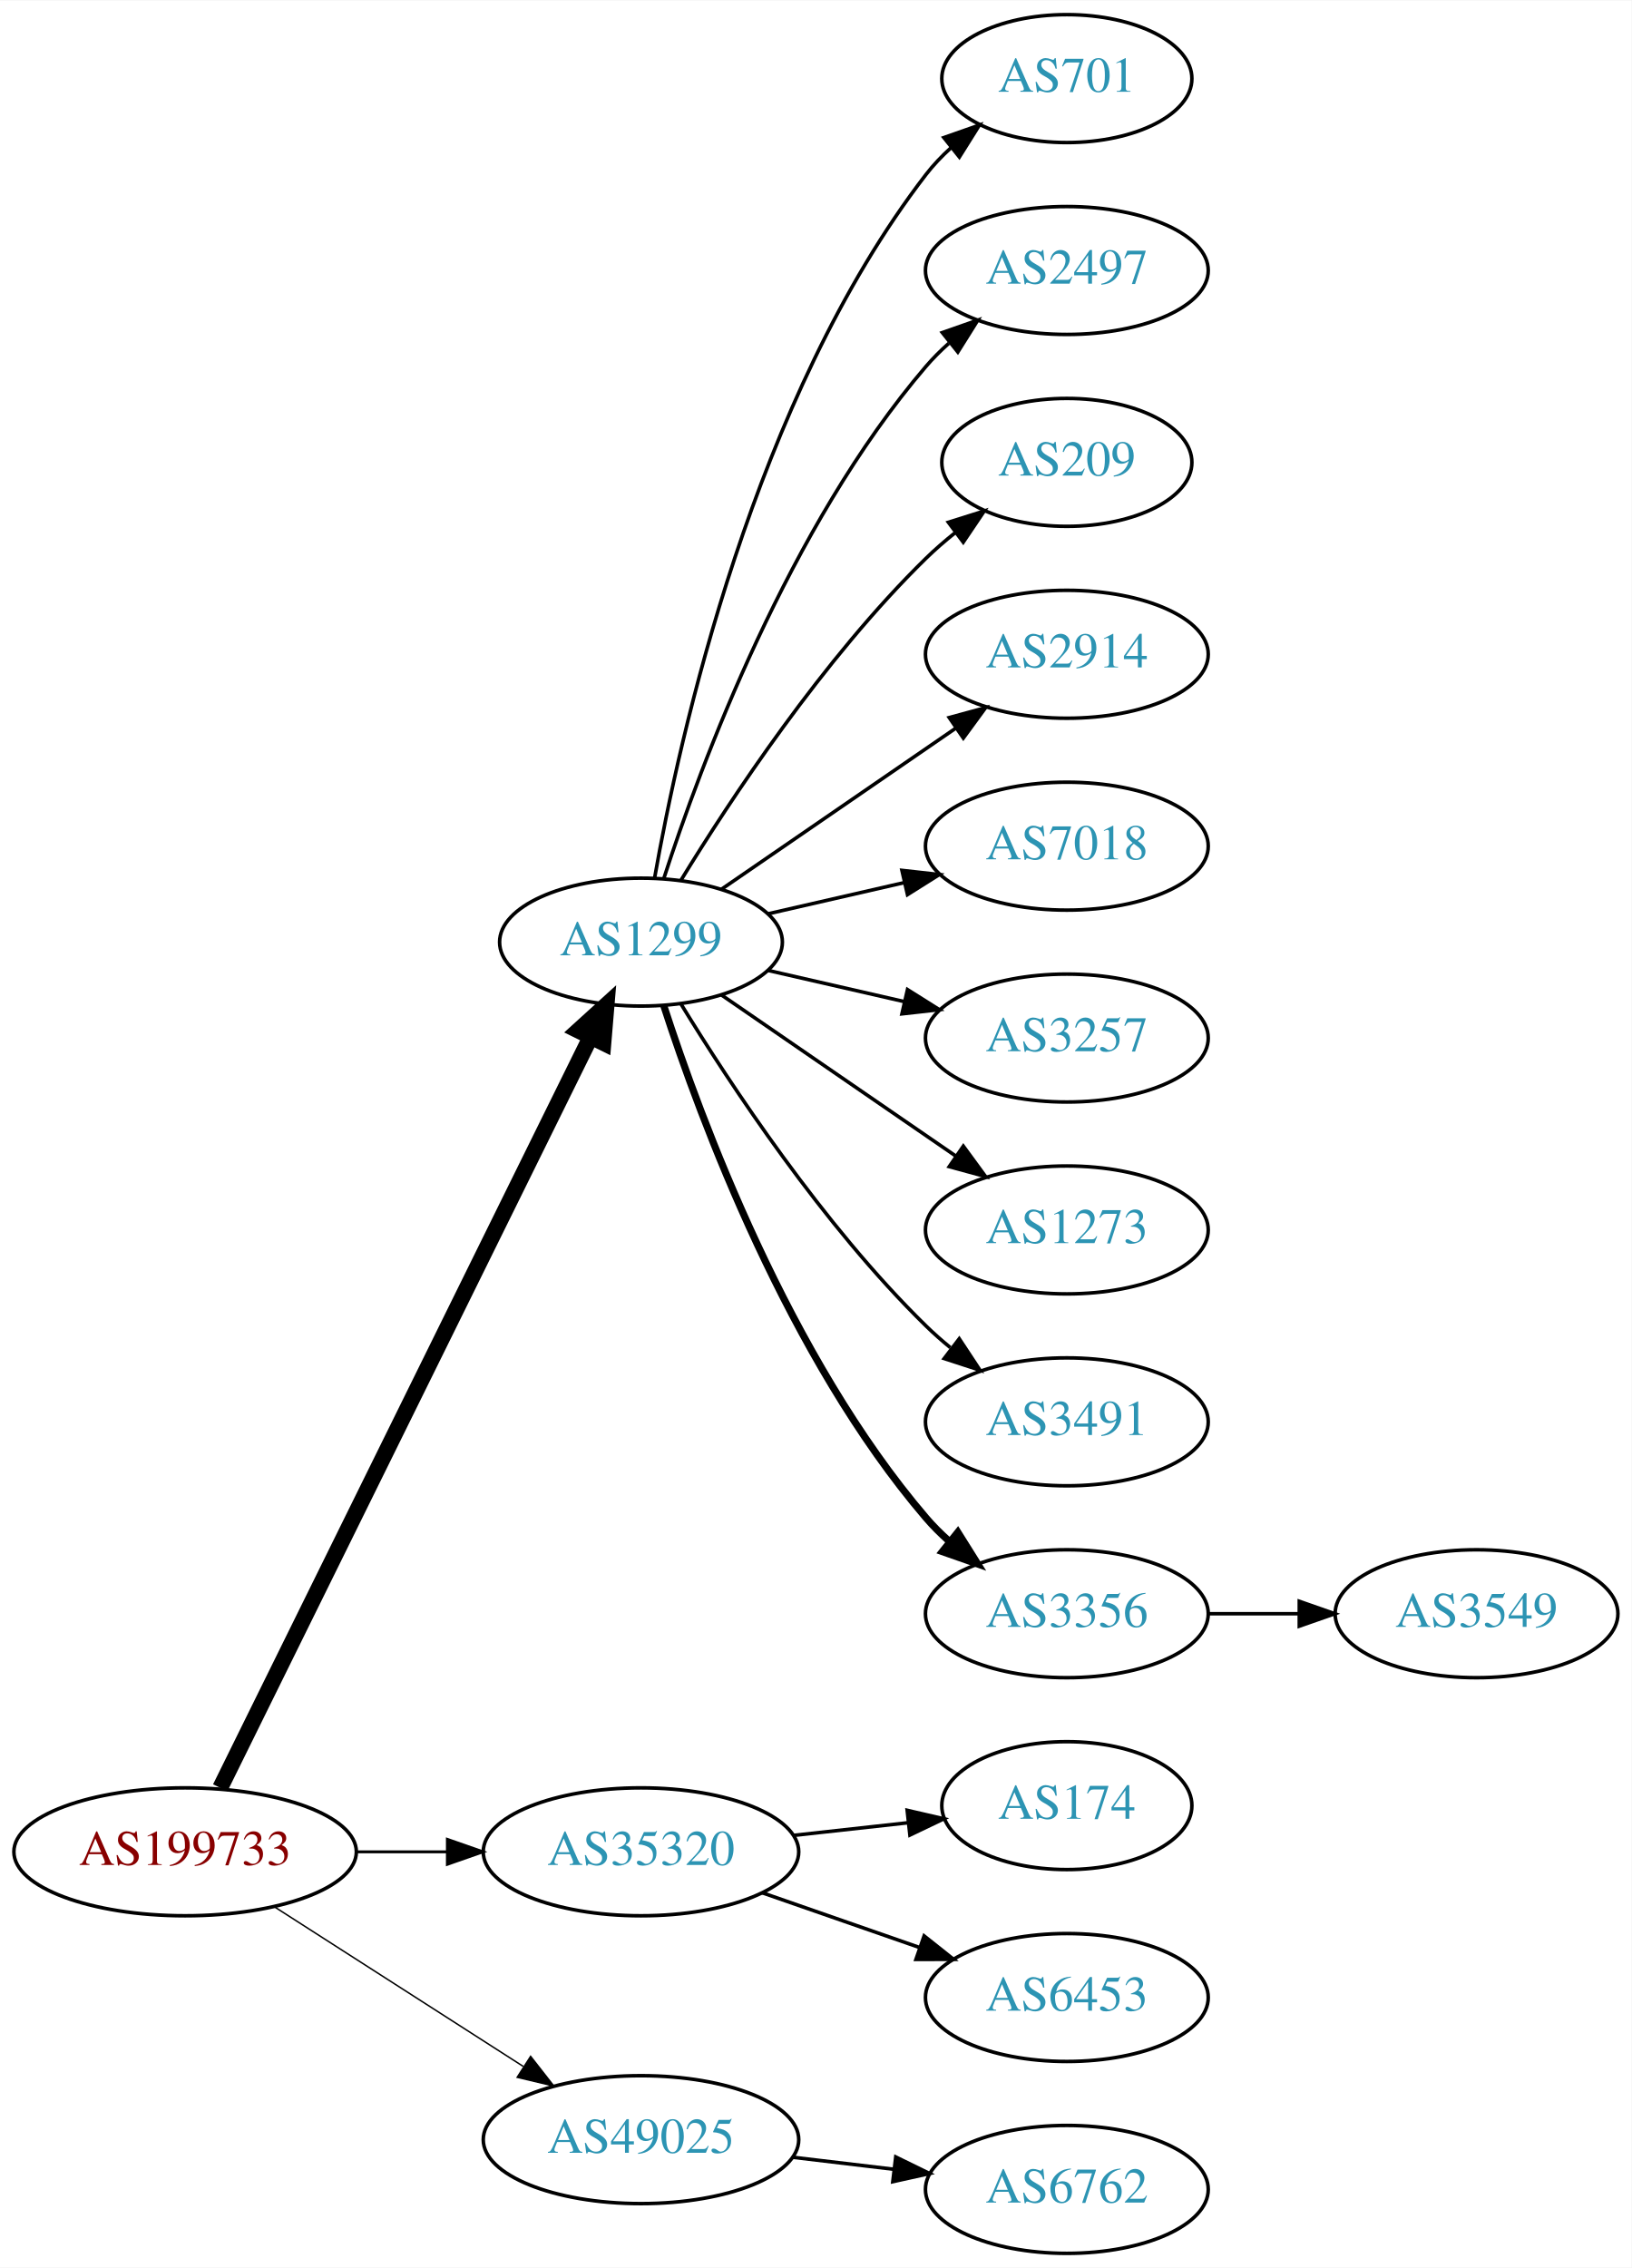
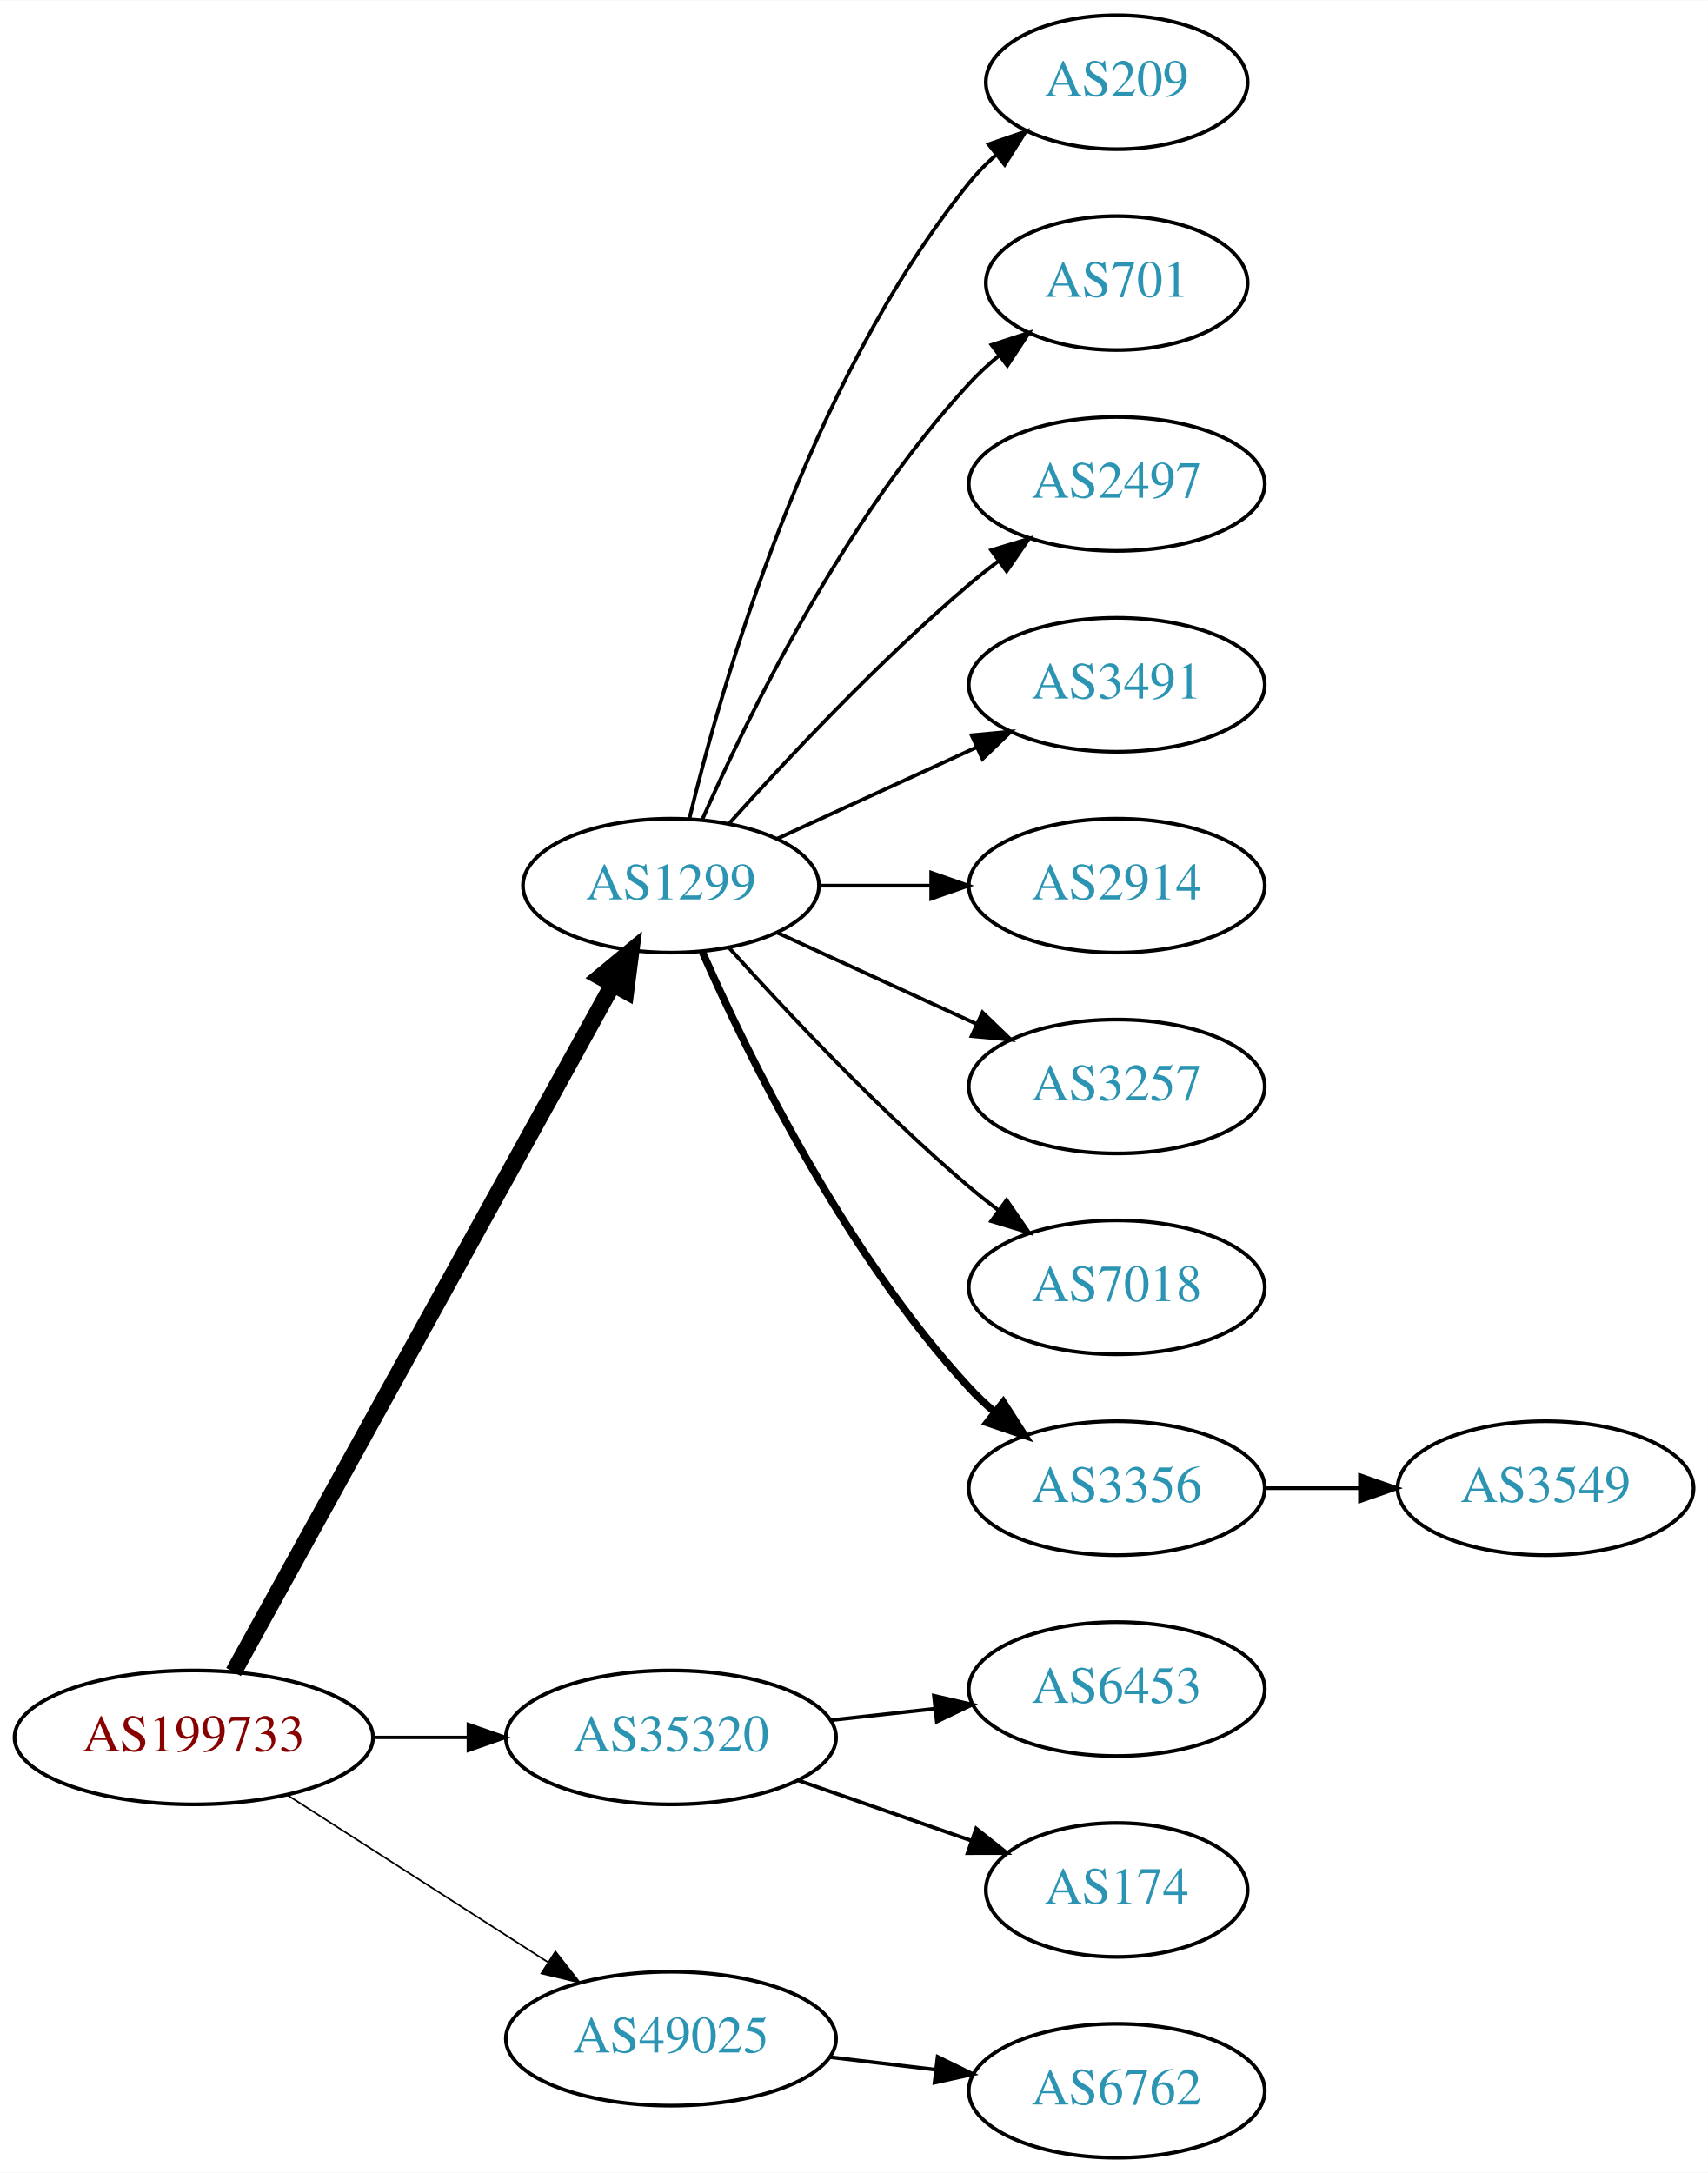
- <svg xmlns="http://www.w3.org/2000/svg" xmlns:xlink="http://www.w3.org/1999/xlink" width="459pt" height="638pt" viewBox="0.00 0.00 459.17 638.00">
-   <g id="graph0" class="graph" transform="scale(1 1) rotate(0) translate(4 634)">
-     <polygon fill="white" stroke="none" points="-4,4 -4,-634 455.17,-634 455.17,4 -4,4" />
+ <svg xmlns="http://www.w3.org/2000/svg" xmlns:xlink="http://www.w3.org/1999/xlink" width="459pt" height="584pt" viewBox="0.00 0.00 459.17 584.00">
+   <g id="graph0" class="graph" transform="scale(1 1) rotate(0) translate(4 580)">
+     <polygon fill="white" stroke="none" points="-4,4 -4,-580 455.17,-580 455.17,4 -4,4" />
    <g id="node1" class="node">
      <g id="a_node1">
        <a xlink:href="/asn/199733" xlink:title="AS199733 ~ Extrahost GmbH [AT]">
          <ellipse fill="#ffffff" stroke="black" cx="48.096" cy="-113" rx="48.192" ry="18" />
          <text text-anchor="middle" x="48.096" y="-109.3" font-family="Times,serif" font-size="14.00" fill="#880000">AS199733</text>
        </a>
      </g>
    </g>
    <g id="node2" class="node">
      <g id="a_node2">
        <a xlink:href="/asn/1299" xlink:title="AS1299 ~ Telia Carrier [EU]">
-           <ellipse fill="#ffffff" stroke="black" cx="176.388" cy="-369" rx="39.794" ry="18" />
-           <text text-anchor="middle" x="176.388" y="-365.3" font-family="Times,serif" font-size="14.00" fill="#2c94b3">AS1299</text>
+           <ellipse fill="#ffffff" stroke="black" cx="176.388" cy="-342" rx="39.794" ry="18" />
+           <text text-anchor="middle" x="176.388" y="-338.3" font-family="Times,serif" font-size="14.00" fill="#2c94b3">AS1299</text>
        </a>
      </g>
    </g>
    <g id="edge1" class="edge">
-       <path fill="none" stroke="black" stroke-width="4.5" d="M57.976,-131.001C79.859,-175.358 136.46,-290.093 162.244,-342.357" />
-       <polygon fill="black" stroke="black" stroke-width="4.5" points="158.729,-344.132 166.684,-351.358 165.791,-340.648 158.729,-344.132" />
+       <path fill="none" stroke="black" stroke-width="4.5" d="M58.796,-130.589C80.789,-170.468 134.553,-267.957 160.67,-315.313" />
+       <polygon fill="black" stroke="black" stroke-width="4.5" points="157.377,-317.496 165.654,-324.351 164.273,-313.693 157.377,-317.496" />
    </g>
    <g id="node3" class="node">
      <g id="a_node3">
        <a xlink:href="/asn/35320" xlink:title="AS35320 ~ Eurotranstelecom Ltd [UA]">
          <ellipse fill="#ffffff" stroke="black" cx="176.388" cy="-113" rx="44.393" ry="18" />
          <text text-anchor="middle" x="176.388" y="-109.3" font-family="Times,serif" font-size="14.00" fill="#2c94b3">AS35320</text>
        </a>
      </g>
    </g>
    <g id="edge2" class="edge">
-       <path fill="none" stroke="black" stroke-width="0.818" d="M96.481,-113C104.742,-113 113.386,-113 121.799,-113" />
-       <polygon fill="black" stroke="black" stroke-width="0.818" points="121.904,-116.5 131.904,-113 121.904,-109.5 121.904,-116.5" />
+       <path fill="none" stroke="black" stroke-width="0.9" d="M96.481,-113C104.742,-113 113.386,-113 121.799,-113" />
+       <polygon fill="black" stroke="black" stroke-width="0.9" points="121.904,-116.5 131.904,-113 121.904,-109.5 121.904,-116.5" />
    </g>
    <g id="node4" class="node">
      <g id="a_node4">
        <a xlink:href="/asn/49025" xlink:title="AS49025 ~ PRO-ZETA a.s. [CZ]">
          <ellipse fill="#ffffff" stroke="black" cx="176.388" cy="-32" rx="44.393" ry="18" />
          <text text-anchor="middle" x="176.388" y="-28.3" font-family="Times,serif" font-size="14.00" fill="#2c94b3">AS49025</text>
        </a>
      </g>
    </g>
    <g id="edge3" class="edge">
-       <path fill="none" stroke="black" stroke-width="0.409" d="M73.147,-97.574C93.024,-84.826 121.421,-66.613 143.246,-52.615" />
-       <polygon fill="black" stroke="black" stroke-width="0.409" points="145.325,-55.439 151.853,-47.094 141.546,-49.547 145.325,-55.439" />
+       <path fill="none" stroke="black" stroke-width="0.45" d="M73.147,-97.574C93.024,-84.826 121.421,-66.613 143.246,-52.615" />
+       <polygon fill="black" stroke="black" stroke-width="0.45" points="145.325,-55.439 151.853,-47.094 141.546,-49.547 145.325,-55.439" />
    </g>
    <g id="node5" class="node">
      <g id="a_node5">
-         <a xlink:href="/asn/701" xlink:title="AS701 ~ UUNET [US]">
-           <ellipse fill="#ffffff" stroke="black" cx="296.23" cy="-612" rx="35.194" ry="18" />
-           <text text-anchor="middle" x="296.23" y="-608.3" font-family="Times,serif" font-size="14.00" fill="#2c94b3">AS701</text>
+         <a xlink:href="/asn/209" xlink:title="AS209 ~ CenturyLink Communications, LLC [US]">
+           <ellipse fill="#ffffff" stroke="black" cx="296.23" cy="-558" rx="35.194" ry="18" />
+           <text text-anchor="middle" x="296.23" y="-554.3" font-family="Times,serif" font-size="14.00" fill="#2c94b3">AS209</text>
        </a>
      </g>
    </g>
    <g id="edge4" class="edge">
-       <path fill="none" stroke="black" d="M180.205,-386.99C187.133,-426.435 208.09,-522.025 256.584,-585 258.631,-587.659 261.014,-590.158 263.572,-592.482" />
-       <polygon fill="black" stroke="black" points="261.616,-595.399 271.614,-598.906 265.985,-589.93 261.616,-595.399" />
+       <path fill="none" stroke="black" d="M181.314,-359.882C189.873,-395.609 213.021,-477.008 256.584,-531 258.691,-533.612 261.114,-536.079 263.699,-538.382" />
+       <polygon fill="black" stroke="black" points="261.766,-541.316 271.78,-544.775 266.109,-535.826 261.766,-541.316" />
    </g>
    <g id="node6" class="node">
      <g id="a_node6">
-         <a xlink:href="/asn/2497" xlink:title="AS2497 ~ Internet Initiative Japan Inc. [JP]">
-           <ellipse fill="#ffffff" stroke="black" cx="296.23" cy="-558" rx="39.794" ry="18" />
-           <text text-anchor="middle" x="296.23" y="-554.3" font-family="Times,serif" font-size="14.00" fill="#2c94b3">AS2497</text>
+         <a xlink:href="/asn/701" xlink:title="AS701 ~ UUNET [US]">
+           <ellipse fill="#ffffff" stroke="black" cx="296.23" cy="-504" rx="35.194" ry="18" />
+           <text text-anchor="middle" x="296.23" y="-500.3" font-family="Times,serif" font-size="14.00" fill="#2c94b3">AS701</text>
        </a>
      </g>
    </g>
    <g id="edge5" class="edge">
-       <path fill="none" stroke="black" d="M182.835,-386.991C193.149,-418.816 218.011,-485.927 256.584,-531 258.529,-533.274 260.708,-535.449 263.012,-537.507" />
-       <polygon fill="black" stroke="black" points="261.182,-540.524 271.181,-544.027 265.549,-535.053 261.182,-540.524" />
+       <path fill="none" stroke="black" d="M184.803,-359.761C196.872,-387.183 222.843,-440.473 256.584,-477 258.989,-479.604 261.687,-482.1 264.509,-484.449" />
+       <polygon fill="black" stroke="black" points="262.577,-487.378 272.653,-490.653 266.819,-481.809 262.577,-487.378" />
    </g>
    <g id="node7" class="node">
      <g id="a_node7">
-         <a xlink:href="/asn/209" xlink:title="AS209 ~ CenturyLink Communications, LLC [US]">
-           <ellipse fill="#ffffff" stroke="black" cx="296.23" cy="-504" rx="35.194" ry="18" />
-           <text text-anchor="middle" x="296.23" y="-500.3" font-family="Times,serif" font-size="14.00" fill="#2c94b3">AS209</text>
+         <a xlink:href="/asn/2497" xlink:title="AS2497 ~ Internet Initiative Japan Inc. [JP]">
+           <ellipse fill="#ffffff" stroke="black" cx="296.23" cy="-450" rx="39.794" ry="18" />
+           <text text-anchor="middle" x="296.23" y="-446.3" font-family="Times,serif" font-size="14.00" fill="#2c94b3">AS2497</text>
        </a>
      </g>
    </g>
    <g id="edge6" class="edge">
-       <path fill="none" stroke="black" d="M187.653,-386.44C201.462,-408.991 227.651,-448.722 256.584,-477 259.119,-479.478 261.903,-481.89 264.778,-484.188" />
-       <polygon fill="black" stroke="black" points="262.887,-487.144 272.994,-490.321 267.074,-481.535 262.887,-487.144" />
+       <path fill="none" stroke="black" d="M192.034,-358.725C207.334,-375.765 232.432,-402.523 256.584,-423 259.081,-425.117 261.741,-427.232 264.453,-429.293" />
+       <polygon fill="black" stroke="black" points="262.489,-432.194 272.629,-435.266 266.619,-426.541 262.489,-432.194" />
    </g>
    <g id="node8" class="node">
      <g id="a_node8">
-         <a xlink:href="/asn/2914" xlink:title="AS2914 ~ NTT America, Inc. [US]">
-           <ellipse fill="#ffffff" stroke="black" cx="296.23" cy="-450" rx="39.794" ry="18" />
-           <text text-anchor="middle" x="296.23" y="-446.3" font-family="Times,serif" font-size="14.00" fill="#2c94b3">AS2914</text>
+         <a xlink:href="/asn/3491" xlink:title="AS3491 ~ PCCW Global, Inc. [US]">
+           <ellipse fill="#ffffff" stroke="black" cx="296.23" cy="-396" rx="39.794" ry="18" />
+           <text text-anchor="middle" x="296.23" y="-392.3" font-family="Times,serif" font-size="14.00" fill="#2c94b3">AS3491</text>
        </a>
      </g>
    </g>
    <g id="edge7" class="edge">
-       <path fill="none" stroke="black" d="M199.002,-383.857C217.49,-396.565 244.304,-414.995 264.934,-429.175" />
-       <polygon fill="black" stroke="black" points="263.13,-432.183 273.354,-434.963 267.096,-426.414 263.13,-432.183" />
+       <path fill="none" stroke="black" d="M205.016,-354.661C220.973,-361.973 241.244,-371.261 258.527,-379.181" />
+       <polygon fill="black" stroke="black" points="257.225,-382.435 267.774,-383.419 260.141,-376.071 257.225,-382.435" />
    </g>
    <g id="node9" class="node">
      <g id="a_node9">
-         <a xlink:href="/asn/7018" xlink:title="AS7018 ~ AT&amp;T Services, Inc. [US]">
-           <ellipse fill="#ffffff" stroke="black" cx="296.23" cy="-396" rx="39.794" ry="18" />
-           <text text-anchor="middle" x="296.23" y="-392.3" font-family="Times,serif" font-size="14.00" fill="#2c94b3">AS7018</text>
+         <a xlink:href="/asn/2914" xlink:title="AS2914 ~ NTT America, Inc. [US]">
+           <ellipse fill="#ffffff" stroke="black" cx="296.23" cy="-342" rx="39.794" ry="18" />
+           <text text-anchor="middle" x="296.23" y="-338.3" font-family="Times,serif" font-size="14.00" fill="#2c94b3">AS2914</text>
        </a>
      </g>
    </g>
    <g id="edge8" class="edge">
-       <path fill="none" stroke="black" d="M212.107,-376.955C224.107,-379.704 237.728,-382.825 250.42,-385.733" />
-       <polygon fill="black" stroke="black" points="249.823,-389.187 260.352,-388.009 251.386,-382.364 249.823,-389.187" />
+       <path fill="none" stroke="black" d="M216.3,-342C225.854,-342 236.203,-342 246.166,-342" />
+       <polygon fill="black" stroke="black" points="246.358,-345.5 256.358,-342 246.358,-338.5 246.358,-345.5" />
    </g>
    <g id="node10" class="node">
      <g id="a_node10">
        <a xlink:href="/asn/3257" xlink:title="AS3257 ~ GTT [DE]">
-           <ellipse fill="#ffffff" stroke="black" cx="296.23" cy="-342" rx="39.794" ry="18" />
-           <text text-anchor="middle" x="296.23" y="-338.3" font-family="Times,serif" font-size="14.00" fill="#2c94b3">AS3257</text>
+           <ellipse fill="#ffffff" stroke="black" cx="296.23" cy="-288" rx="39.794" ry="18" />
+           <text text-anchor="middle" x="296.23" y="-284.3" font-family="Times,serif" font-size="14.00" fill="#2c94b3">AS3257</text>
        </a>
      </g>
    </g>
    <g id="edge9" class="edge">
-       <path fill="none" stroke="black" d="M212.107,-361.045C224.107,-358.296 237.728,-355.175 250.42,-352.267" />
-       <polygon fill="black" stroke="black" points="251.386,-355.636 260.352,-349.991 249.823,-348.813 251.386,-355.636" />
+       <path fill="none" stroke="black" d="M205.016,-329.339C220.973,-322.027 241.244,-312.739 258.527,-304.819" />
+       <polygon fill="black" stroke="black" points="260.141,-307.929 267.774,-300.581 257.225,-301.565 260.141,-307.929" />
    </g>
    <g id="node11" class="node">
      <g id="a_node11">
-         <a xlink:href="/asn/1273" xlink:title="AS1273 ~ Vodafone Group PLC [EU]">
-           <ellipse fill="#ffffff" stroke="black" cx="296.23" cy="-288" rx="39.794" ry="18" />
-           <text text-anchor="middle" x="296.23" y="-284.3" font-family="Times,serif" font-size="14.00" fill="#2c94b3">AS1273</text>
+         <a xlink:href="/asn/7018" xlink:title="AS7018 ~ AT&amp;T Services, Inc. [US]">
+           <ellipse fill="#ffffff" stroke="black" cx="296.23" cy="-234" rx="39.794" ry="18" />
+           <text text-anchor="middle" x="296.23" y="-230.3" font-family="Times,serif" font-size="14.00" fill="#2c94b3">AS7018</text>
        </a>
      </g>
    </g>
    <g id="edge10" class="edge">
-       <path fill="none" stroke="black" d="M199.002,-354.143C217.49,-341.435 244.304,-323.005 264.934,-308.825" />
-       <polygon fill="black" stroke="black" points="267.096,-311.586 273.354,-303.037 263.13,-305.817 267.096,-311.586" />
+       <path fill="none" stroke="black" d="M192.034,-325.275C207.334,-308.235 232.432,-281.477 256.584,-261 259.081,-258.883 261.741,-256.768 264.453,-254.707" />
+       <polygon fill="black" stroke="black" points="266.619,-257.459 272.629,-248.734 262.489,-251.806 266.619,-257.459" />
    </g>
    <g id="node12" class="node">
      <g id="a_node12">
-         <a xlink:href="/asn/3491" xlink:title="AS3491 ~ PCCW Global, Inc. [US]">
-           <ellipse fill="#ffffff" stroke="black" cx="296.23" cy="-234" rx="39.794" ry="18" />
-           <text text-anchor="middle" x="296.23" y="-230.3" font-family="Times,serif" font-size="14.00" fill="#2c94b3">AS3491</text>
-         </a>
-       </g>
-     </g>
-     <g id="edge11" class="edge">
-       <path fill="none" stroke="black" d="M187.653,-351.56C201.462,-329.009 227.651,-289.278 256.584,-261 258.724,-258.908 261.041,-256.863 263.441,-254.894" />
-       <polygon fill="black" stroke="black" points="265.951,-257.382 271.782,-248.536 261.708,-251.815 265.951,-257.382" />
-     </g>
-     <g id="node13" class="node">
-       <g id="a_node13">
        <a xlink:href="/asn/3356" xlink:title="AS3356 ~ Level 3 Parent, LLC [US]">
          <ellipse fill="#ffffff" stroke="black" cx="296.23" cy="-180" rx="39.794" ry="18" />
          <text text-anchor="middle" x="296.23" y="-176.3" font-family="Times,serif" font-size="14.00" fill="#2c94b3">AS3356</text>
        </a>
      </g>
    </g>
-     <g id="edge12" class="edge">
-       <path fill="none" stroke="black" stroke-width="2" d="M182.835,-351.009C193.149,-319.184 218.011,-252.073 256.584,-207 258.529,-204.726 260.708,-202.551 263.012,-200.493" />
-       <polygon fill="black" stroke="black" stroke-width="2" points="265.549,-202.947 271.181,-193.973 261.182,-197.476 265.549,-202.947" />
+     <g id="edge11" class="edge">
+       <path fill="none" stroke="black" stroke-width="2" d="M184.803,-324.239C196.872,-296.817 222.843,-243.527 256.584,-207 258.614,-204.802 260.853,-202.681 263.199,-200.66" />
+       <polygon fill="black" stroke="black" stroke-width="2" points="265.726,-203.126 271.443,-194.206 261.411,-197.614 265.726,-203.126" />
+     </g>
+     <g id="node14" class="node">
+       <g id="a_node14">
+         <a xlink:href="/asn/6453" xlink:title="AS6453 ~ TATA COMMUNICATIONS (AMERICA) INC [US]">
+           <ellipse fill="#ffffff" stroke="black" cx="296.23" cy="-126" rx="39.794" ry="18" />
+           <text text-anchor="middle" x="296.23" y="-122.3" font-family="Times,serif" font-size="14.00" fill="#2c94b3">AS6453</text>
+         </a>
+       </g>
+     </g>
+     <g id="edge13" class="edge">
+       <path fill="none" stroke="black" d="M219.266,-117.62C228.303,-118.617 237.924,-119.678 247.175,-120.699" />
+       <polygon fill="black" stroke="black" points="247.089,-124.21 257.412,-121.828 247.856,-117.253 247.089,-124.21" />
    </g>
    <g id="node15" class="node">
      <g id="a_node15">
        <a xlink:href="/asn/174" xlink:title="AS174 ~ Cogent Communications [US]">
-           <ellipse fill="#ffffff" stroke="black" cx="296.23" cy="-126" rx="35.194" ry="18" />
-           <text text-anchor="middle" x="296.23" y="-122.3" font-family="Times,serif" font-size="14.00" fill="#2c94b3">AS174</text>
+           <ellipse fill="#ffffff" stroke="black" cx="296.23" cy="-72" rx="35.194" ry="18" />
+           <text text-anchor="middle" x="296.23" y="-68.3" font-family="Times,serif" font-size="14.00" fill="#2c94b3">AS174</text>
        </a>
      </g>
    </g>
    <g id="edge14" class="edge">
-       <path fill="none" stroke="black" d="M219.266,-117.62C229.686,-118.769 240.883,-120.005 251.394,-121.164" />
-       <polygon fill="black" stroke="black" points="251.298,-124.675 261.621,-122.292 252.065,-117.717 251.298,-124.675" />
+       <path fill="none" stroke="black" d="M210.527,-101.47C225.046,-96.418 242.167,-90.462 257.203,-85.23" />
+       <polygon fill="black" stroke="black" points="258.44,-88.506 266.734,-81.914 256.139,-81.895 258.44,-88.506" />
    </g>
    <g id="node16" class="node">
      <g id="a_node16">
-         <a xlink:href="/asn/6453" xlink:title="AS6453 ~ TATA COMMUNICATIONS (AMERICA) INC [US]">
-           <ellipse fill="#ffffff" stroke="black" cx="296.23" cy="-72" rx="39.794" ry="18" />
-           <text text-anchor="middle" x="296.23" y="-68.3" font-family="Times,serif" font-size="14.00" fill="#2c94b3">AS6453</text>
-         </a>
-       </g>
-     </g>
-     <g id="edge15" class="edge">
-       <path fill="none" stroke="black" d="M210.527,-101.47C224.244,-96.698 240.284,-91.117 254.693,-86.104" />
-       <polygon fill="black" stroke="black" points="256.065,-89.332 264.36,-82.74 253.765,-82.721 256.065,-89.332" />
-     </g>
-     <g id="node17" class="node">
-       <g id="a_node17">
        <a xlink:href="/asn/6762" xlink:title="AS6762 ~ TELECOM ITALIA SPARKLE S.p.A. [IT]">
          <ellipse fill="#ffffff" stroke="black" cx="296.23" cy="-18" rx="39.794" ry="18" />
          <text text-anchor="middle" x="296.23" y="-14.3" font-family="Times,serif" font-size="14.00" fill="#2c94b3">AS6762</text>
        </a>
      </g>
    </g>
-     <g id="edge16" class="edge">
+     <g id="edge15" class="edge">
      <path fill="none" stroke="black" d="M218.934,-27.064C228.18,-25.966 238.053,-24.793 247.525,-23.668" />
      <polygon fill="black" stroke="black" points="248.079,-27.126 257.596,-22.471 247.253,-20.175 248.079,-27.126" />
    </g>
-     <g id="node14" class="node">
-       <g id="a_node14">
+     <g id="node13" class="node">
+       <g id="a_node13">
        <a xlink:href="/asn/3549" xlink:title="AS3549 ~ Level 3 Parent, LLC [US]">
          <ellipse fill="#ffffff" stroke="black" cx="411.523" cy="-180" rx="39.794" ry="18" />
          <text text-anchor="middle" x="411.523" y="-176.3" font-family="Times,serif" font-size="14.00" fill="#2c94b3">AS3549</text>
        </a>
      </g>
    </g>
-     <g id="edge13" class="edge">
+     <g id="edge12" class="edge">
      <path fill="none" stroke="black" d="M335.902,-180C344.105,-180 352.869,-180 361.401,-180" />
      <polygon fill="black" stroke="black" points="361.641,-183.5 371.641,-180 361.641,-176.5 361.641,-183.5" />
    </g>
  </g>
</svg>
